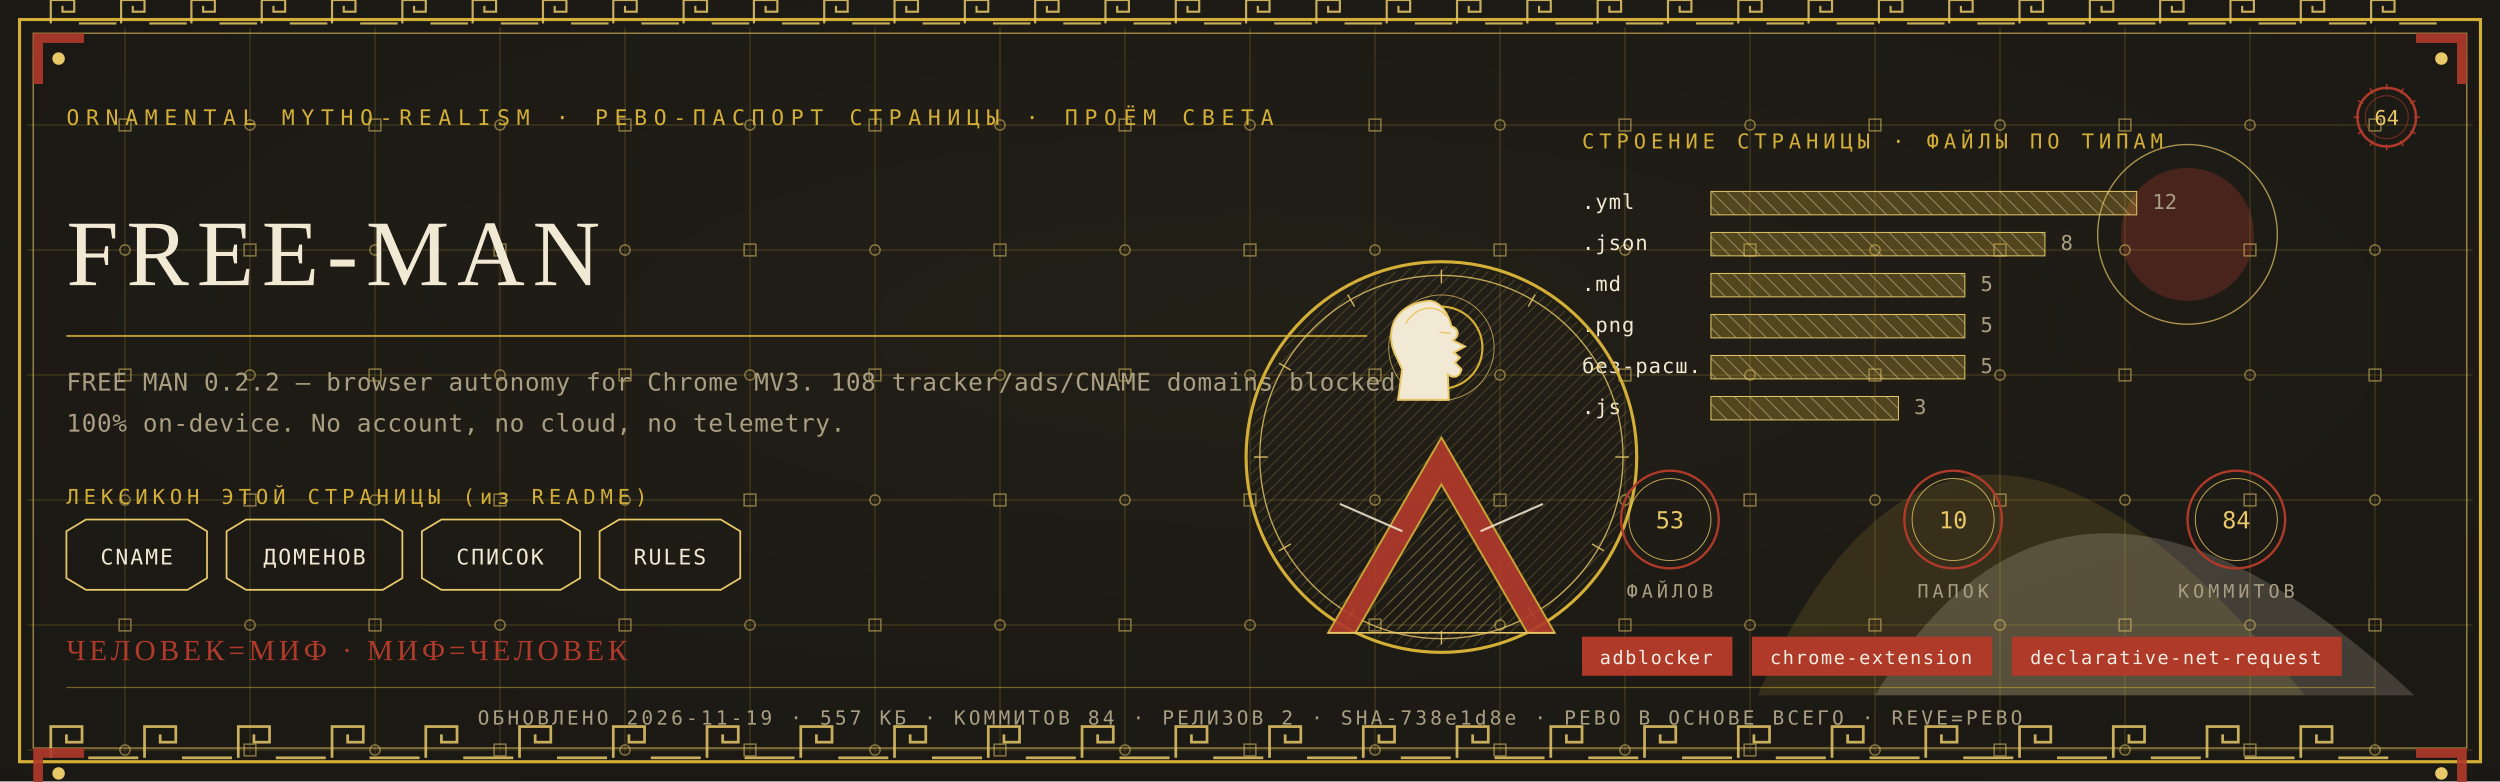
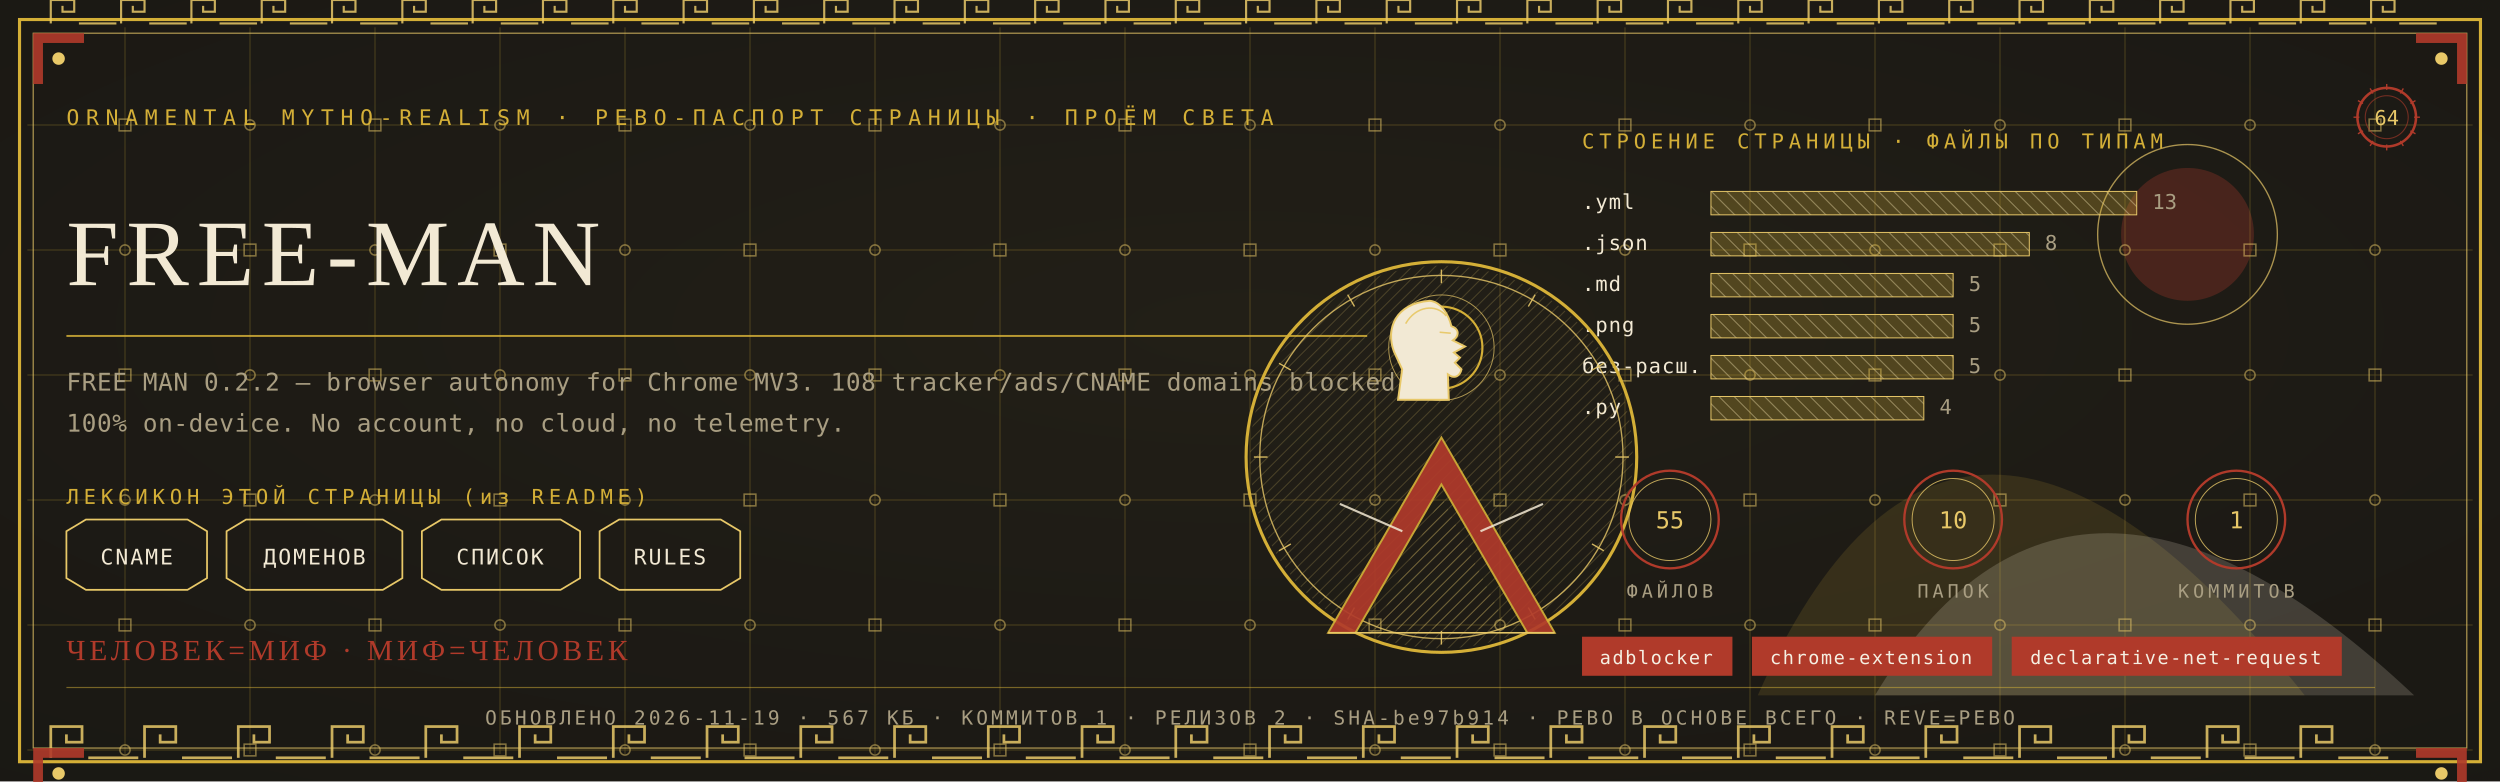
<svg xmlns="http://www.w3.org/2000/svg" viewBox="0 0 1280 400" width="1280" height="400">
  <defs>
    <radialGradient id="rp64" cx="0.5" cy="0.42" r="1.1">
      <stop offset="0" stop-color="#232017" />
      <stop offset="1" stop-color="#171512" />
    </radialGradient>
    <pattern id="hatchm" width="4.2" height="4.2" patternUnits="userSpaceOnUse" patternTransform="rotate(45)">
      <rect width="4.2" height="4.2" fill="none" />
      <line x1="0" y1="0" x2="0" y2="4.2" stroke="#E8C868" stroke-width="0.5" />
    </pattern>
    <pattern id="hatchv" width="5.5" height="5.5" patternUnits="userSpaceOnUse" patternTransform="rotate(-45)">
      <rect width="5.5" height="5.5" fill="none" />
      <line x1="0" y1="0" x2="0" y2="5.5" stroke="#F2E9D4" stroke-width="0.5" />
    </pattern>
  </defs>
  <rect width="1280" height="400" fill="#171512" />
  <rect width="1280" height="400" fill="url(#rp64)" opacity="0.94" />
  <path d="M 900 356 Q 1000 130 1180 356 Z" fill="#D4AF37" opacity="0.14" />
  <path d="M 960 356 Q 1060 190 1236 356 Z" fill="#F2E9D4" opacity="0.18" />
  <circle cx="1120" cy="120" r="34" fill="#B03A2A" opacity="0.30" />
  <circle cx="1120" cy="120" r="46" fill="none" stroke="#E8C868" stroke-width="0.7" opacity="0.7" />
  <g stroke="#D4AF37" stroke-width="0.45" opacity="0.30">
    <line x1="64" y1="14" x2="64" y2="386" />
    <line x1="128" y1="14" x2="128" y2="386" />
    <line x1="192" y1="14" x2="192" y2="386" />
    <line x1="256" y1="14" x2="256" y2="386" />
    <line x1="320" y1="14" x2="320" y2="386" />
    <line x1="384" y1="14" x2="384" y2="386" />
    <line x1="448" y1="14" x2="448" y2="386" />
    <line x1="512" y1="14" x2="512" y2="386" />
    <line x1="576" y1="14" x2="576" y2="386" />
    <line x1="640" y1="14" x2="640" y2="386" />
    <line x1="704" y1="14" x2="704" y2="386" />
    <line x1="768" y1="14" x2="768" y2="386" />
    <line x1="832" y1="14" x2="832" y2="386" />
    <line x1="896" y1="14" x2="896" y2="386" />
    <line x1="960" y1="14" x2="960" y2="386" />
    <line x1="1024" y1="14" x2="1024" y2="386" />
    <line x1="1088" y1="14" x2="1088" y2="386" />
    <line x1="1152" y1="14" x2="1152" y2="386" />
    <line x1="1216" y1="14" x2="1216" y2="386" />
    <line x1="14" y1="64" x2="1266" y2="64" />
    <line x1="14" y1="128" x2="1266" y2="128" />
    <line x1="14" y1="192" x2="1266" y2="192" />
    <line x1="14" y1="256" x2="1266" y2="256" />
    <line x1="14" y1="320" x2="1266" y2="320" />
    <line x1="14" y1="384" x2="1266" y2="384" />
  </g>
  <g fill="none" stroke="#E8C868" stroke-width="0.8" opacity="0.5">
    <rect x="61" y="61" width="6" height="6" />
    <circle cx="64" cy="128" r="2.6" />
    <rect x="61" y="189" width="6" height="6" />
    <circle cx="64" cy="256" r="2.6" />
    <rect x="61" y="317" width="6" height="6" />
    <circle cx="64" cy="384" r="2.6" />
    <circle cx="128" cy="64" r="2.6" />
    <rect x="125" y="125" width="6" height="6" />
    <circle cx="128" cy="192" r="2.6" />
    <rect x="125" y="253" width="6" height="6" />
    <circle cx="128" cy="320" r="2.6" />
    <rect x="125" y="381" width="6" height="6" />
    <rect x="189" y="61" width="6" height="6" />
    <circle cx="192" cy="128" r="2.6" />
    <rect x="189" y="189" width="6" height="6" />
    <circle cx="192" cy="256" r="2.6" />
    <rect x="189" y="317" width="6" height="6" />
    <circle cx="192" cy="384" r="2.6" />
    <circle cx="256" cy="64" r="2.6" />
    <rect x="253" y="125" width="6" height="6" />
    <circle cx="256" cy="192" r="2.6" />
    <rect x="253" y="253" width="6" height="6" />
    <circle cx="256" cy="320" r="2.6" />
    <rect x="253" y="381" width="6" height="6" />
    <rect x="317" y="61" width="6" height="6" />
    <circle cx="320" cy="128" r="2.6" />
    <rect x="317" y="189" width="6" height="6" />
    <circle cx="320" cy="256" r="2.6" />
    <rect x="317" y="317" width="6" height="6" />
    <circle cx="320" cy="384" r="2.6" />
    <circle cx="384" cy="64" r="2.6" />
    <rect x="381" y="125" width="6" height="6" />
    <circle cx="384" cy="192" r="2.6" />
    <rect x="381" y="253" width="6" height="6" />
    <circle cx="384" cy="320" r="2.6" />
    <rect x="381" y="381" width="6" height="6" />
    <rect x="445" y="61" width="6" height="6" />
    <circle cx="448" cy="128" r="2.6" />
    <rect x="445" y="189" width="6" height="6" />
    <circle cx="448" cy="256" r="2.6" />
    <rect x="445" y="317" width="6" height="6" />
    <circle cx="448" cy="384" r="2.6" />
    <circle cx="512" cy="64" r="2.6" />
    <rect x="509" y="125" width="6" height="6" />
    <circle cx="512" cy="192" r="2.6" />
    <rect x="509" y="253" width="6" height="6" />
    <circle cx="512" cy="320" r="2.6" />
    <rect x="509" y="381" width="6" height="6" />
    <rect x="573" y="61" width="6" height="6" />
    <circle cx="576" cy="128" r="2.6" />
    <rect x="573" y="189" width="6" height="6" />
    <circle cx="576" cy="256" r="2.6" />
    <rect x="573" y="317" width="6" height="6" />
    <circle cx="576" cy="384" r="2.6" />
    <circle cx="640" cy="64" r="2.6" />
    <rect x="637" y="125" width="6" height="6" />
    <circle cx="640" cy="192" r="2.6" />
    <rect x="637" y="253" width="6" height="6" />
    <circle cx="640" cy="320" r="2.6" />
    <rect x="637" y="381" width="6" height="6" />
    <rect x="701" y="61" width="6" height="6" />
    <circle cx="704" cy="128" r="2.6" />
    <rect x="701" y="189" width="6" height="6" />
    <circle cx="704" cy="256" r="2.6" />
    <rect x="701" y="317" width="6" height="6" />
    <circle cx="704" cy="384" r="2.6" />
    <circle cx="768" cy="64" r="2.6" />
    <rect x="765" y="125" width="6" height="6" />
    <circle cx="768" cy="192" r="2.6" />
    <rect x="765" y="253" width="6" height="6" />
    <circle cx="768" cy="320" r="2.6" />
    <rect x="765" y="381" width="6" height="6" />
    <rect x="829" y="61" width="6" height="6" />
    <circle cx="832" cy="128" r="2.6" />
    <rect x="829" y="189" width="6" height="6" />
    <circle cx="832" cy="256" r="2.6" />
    <rect x="829" y="317" width="6" height="6" />
    <circle cx="832" cy="384" r="2.6" />
    <circle cx="896" cy="64" r="2.6" />
    <rect x="893" y="125" width="6" height="6" />
    <circle cx="896" cy="192" r="2.6" />
    <rect x="893" y="253" width="6" height="6" />
    <circle cx="896" cy="320" r="2.6" />
    <rect x="893" y="381" width="6" height="6" />
    <rect x="957" y="61" width="6" height="6" />
    <circle cx="960" cy="128" r="2.6" />
    <rect x="957" y="189" width="6" height="6" />
    <circle cx="960" cy="256" r="2.6" />
    <rect x="957" y="317" width="6" height="6" />
    <circle cx="960" cy="384" r="2.6" />
    <circle cx="1024" cy="64" r="2.6" />
    <rect x="1021" y="125" width="6" height="6" />
    <circle cx="1024" cy="192" r="2.6" />
    <rect x="1021" y="253" width="6" height="6" />
    <circle cx="1024" cy="320" r="2.6" />
    <rect x="1021" y="381" width="6" height="6" />
    <rect x="1085" y="61" width="6" height="6" />
    <circle cx="1088" cy="128" r="2.6" />
    <rect x="1085" y="189" width="6" height="6" />
    <circle cx="1088" cy="256" r="2.6" />
    <rect x="1085" y="317" width="6" height="6" />
    <circle cx="1088" cy="384" r="2.6" />
    <circle cx="1152" cy="64" r="2.6" />
    <rect x="1149" y="125" width="6" height="6" />
    <circle cx="1152" cy="192" r="2.6" />
    <rect x="1149" y="253" width="6" height="6" />
    <circle cx="1152" cy="320" r="2.6" />
    <rect x="1149" y="381" width="6" height="6" />
    <rect x="1213" y="61" width="6" height="6" />
    <circle cx="1216" cy="128" r="2.6" />
    <rect x="1213" y="189" width="6" height="6" />
    <circle cx="1216" cy="256" r="2.6" />
    <rect x="1213" y="317" width="6" height="6" />
    <circle cx="1216" cy="384" r="2.6" />
  </g>
  <rect x="10" y="10" width="1260" height="380" fill="none" stroke="#D4AF37" stroke-width="1.6" />
  <rect x="17" y="17" width="1246" height="366" fill="none" stroke="#E8C868" stroke-width="0.6" opacity="0.75" />
  <g fill="none" stroke="#E8C868" stroke-width="1.4" opacity="0.85">
    <path d="M 26 388 L 26 372 L 42 372 L 42 380.0 L 34.0 380.0 L 34.0 376.0" />
    <line x1="45.2" y1="388" x2="70.8" y2="388" />
    <path d="M 74 388 L 74 372 L 90 372 L 90 380.0 L 82.0 380.0 L 82.0 376.0" />
    <line x1="93.2" y1="388" x2="118.8" y2="388" />
    <path d="M 122 388 L 122 372 L 138 372 L 138 380.0 L 130.0 380.0 L 130.0 376.0" />
    <line x1="141.2" y1="388" x2="166.8" y2="388" />
    <path d="M 170 388 L 170 372 L 186 372 L 186 380.0 L 178.0 380.0 L 178.0 376.0" />
    <line x1="189.2" y1="388" x2="214.8" y2="388" />
    <path d="M 218 388 L 218 372 L 234 372 L 234 380.0 L 226.0 380.0 L 226.0 376.0" />
    <line x1="237.2" y1="388" x2="262.8" y2="388" />
    <path d="M 266 388 L 266 372 L 282 372 L 282 380.0 L 274.0 380.0 L 274.0 376.0" />
    <line x1="285.2" y1="388" x2="310.8" y2="388" />
    <path d="M 314 388 L 314 372 L 330 372 L 330 380.0 L 322.0 380.0 L 322.0 376.0" />
    <line x1="333.2" y1="388" x2="358.8" y2="388" />
    <path d="M 362 388 L 362 372 L 378 372 L 378 380.0 L 370.0 380.0 L 370.0 376.0" />
    <line x1="381.2" y1="388" x2="406.8" y2="388" />
    <path d="M 410 388 L 410 372 L 426 372 L 426 380.0 L 418.0 380.0 L 418.0 376.0" />
    <line x1="429.2" y1="388" x2="454.8" y2="388" />
    <path d="M 458 388 L 458 372 L 474 372 L 474 380.0 L 466.0 380.0 L 466.0 376.0" />
    <line x1="477.2" y1="388" x2="502.8" y2="388" />
    <path d="M 506 388 L 506 372 L 522 372 L 522 380.0 L 514.0 380.0 L 514.0 376.0" />
    <line x1="525.2" y1="388" x2="550.8" y2="388" />
    <path d="M 554 388 L 554 372 L 570 372 L 570 380.0 L 562.0 380.0 L 562.0 376.0" />
    <line x1="573.2" y1="388" x2="598.8" y2="388" />
    <path d="M 602 388 L 602 372 L 618 372 L 618 380.0 L 610.0 380.0 L 610.0 376.0" />
    <line x1="621.2" y1="388" x2="646.8" y2="388" />
    <path d="M 650 388 L 650 372 L 666 372 L 666 380.0 L 658.0 380.0 L 658.0 376.0" />
    <line x1="669.2" y1="388" x2="694.8" y2="388" />
    <path d="M 698 388 L 698 372 L 714 372 L 714 380.0 L 706.0 380.0 L 706.0 376.0" />
    <line x1="717.2" y1="388" x2="742.8" y2="388" />
    <path d="M 746 388 L 746 372 L 762 372 L 762 380.0 L 754.0 380.0 L 754.0 376.0" />
    <line x1="765.2" y1="388" x2="790.8" y2="388" />
    <path d="M 794 388 L 794 372 L 810 372 L 810 380.0 L 802.0 380.0 L 802.0 376.0" />
    <line x1="813.2" y1="388" x2="838.8" y2="388" />
    <path d="M 842 388 L 842 372 L 858 372 L 858 380.0 L 850.0 380.0 L 850.0 376.0" />
    <line x1="861.2" y1="388" x2="886.8" y2="388" />
    <path d="M 890 388 L 890 372 L 906 372 L 906 380.0 L 898.0 380.0 L 898.0 376.0" />
    <line x1="909.2" y1="388" x2="934.8" y2="388" />
    <path d="M 938 388 L 938 372 L 954 372 L 954 380.0 L 946.0 380.0 L 946.0 376.0" />
    <line x1="957.2" y1="388" x2="982.8" y2="388" />
    <path d="M 986 388 L 986 372 L 1002 372 L 1002 380.0 L 994.0 380.0 L 994.0 376.0" />
    <line x1="1005.2" y1="388" x2="1030.8" y2="388" />
    <path d="M 1034 388 L 1034 372 L 1050 372 L 1050 380.0 L 1042.0 380.0 L 1042.0 376.0" />
    <line x1="1053.2" y1="388" x2="1078.8" y2="388" />
    <path d="M 1082 388 L 1082 372 L 1098 372 L 1098 380.0 L 1090.0 380.0 L 1090.0 376.0" />
    <line x1="1101.2" y1="388" x2="1126.8" y2="388" />
    <path d="M 1130 388 L 1130 372 L 1146 372 L 1146 380.0 L 1138.0 380.0 L 1138.0 376.0" />
    <line x1="1149.2" y1="388" x2="1174.8" y2="388" />
    <path d="M 1178 388 L 1178 372 L 1194 372 L 1194 380.0 L 1186.0 380.0 L 1186.0 376.0" />
    <line x1="1197.2" y1="388" x2="1222.8" y2="388" />
  </g>
  <g fill="none" stroke="#E8C868" stroke-width="1.1" opacity="0.85">
    <path d="M 26 12 L 26 0 L 38 0 L 38 6.0 L 32.0 6.0 L 32.0 3.0" />
    <line x1="40.4" y1="12" x2="59.6" y2="12" />
    <path d="M 62 12 L 62 0 L 74 0 L 74 6.0 L 68.0 6.0 L 68.0 3.0" />
    <line x1="76.4" y1="12" x2="95.6" y2="12" />
    <path d="M 98 12 L 98 0 L 110 0 L 110 6.0 L 104.0 6.0 L 104.0 3.0" />
    <line x1="112.4" y1="12" x2="131.6" y2="12" />
    <path d="M 134 12 L 134 0 L 146 0 L 146 6.0 L 140.0 6.0 L 140.0 3.0" />
    <line x1="148.4" y1="12" x2="167.6" y2="12" />
    <path d="M 170 12 L 170 0 L 182 0 L 182 6.0 L 176.0 6.0 L 176.0 3.0" />
    <line x1="184.4" y1="12" x2="203.6" y2="12" />
    <path d="M 206 12 L 206 0 L 218 0 L 218 6.0 L 212.0 6.0 L 212.0 3.0" />
    <line x1="220.4" y1="12" x2="239.6" y2="12" />
    <path d="M 242 12 L 242 0 L 254 0 L 254 6.0 L 248.0 6.0 L 248.0 3.0" />
    <line x1="256.4" y1="12" x2="275.6" y2="12" />
    <path d="M 278 12 L 278 0 L 290 0 L 290 6.0 L 284.0 6.0 L 284.0 3.0" />
    <line x1="292.4" y1="12" x2="311.6" y2="12" />
    <path d="M 314 12 L 314 0 L 326 0 L 326 6.0 L 320.0 6.0 L 320.0 3.0" />
    <line x1="328.4" y1="12" x2="347.6" y2="12" />
    <path d="M 350 12 L 350 0 L 362 0 L 362 6.0 L 356.0 6.0 L 356.0 3.0" />
    <line x1="364.4" y1="12" x2="383.6" y2="12" />
    <path d="M 386 12 L 386 0 L 398 0 L 398 6.0 L 392.0 6.0 L 392.0 3.0" />
    <line x1="400.4" y1="12" x2="419.6" y2="12" />
    <path d="M 422 12 L 422 0 L 434 0 L 434 6.0 L 428.0 6.0 L 428.0 3.0" />
    <line x1="436.4" y1="12" x2="455.6" y2="12" />
    <path d="M 458 12 L 458 0 L 470 0 L 470 6.0 L 464.0 6.0 L 464.0 3.0" />
    <line x1="472.4" y1="12" x2="491.6" y2="12" />
    <path d="M 494 12 L 494 0 L 506 0 L 506 6.0 L 500.0 6.0 L 500.0 3.0" />
    <line x1="508.4" y1="12" x2="527.6" y2="12" />
    <path d="M 530 12 L 530 0 L 542 0 L 542 6.0 L 536.0 6.0 L 536.0 3.0" />
    <line x1="544.4" y1="12" x2="563.6" y2="12" />
    <path d="M 566 12 L 566 0 L 578 0 L 578 6.0 L 572.0 6.0 L 572.0 3.0" />
    <line x1="580.4" y1="12" x2="599.6" y2="12" />
    <path d="M 602 12 L 602 0 L 614 0 L 614 6.0 L 608.0 6.0 L 608.0 3.0" />
    <line x1="616.4" y1="12" x2="635.6" y2="12" />
    <path d="M 638 12 L 638 0 L 650 0 L 650 6.0 L 644.0 6.0 L 644.0 3.0" />
    <line x1="652.4" y1="12" x2="671.6" y2="12" />
    <path d="M 674 12 L 674 0 L 686 0 L 686 6.0 L 680.0 6.0 L 680.0 3.0" />
    <line x1="688.4" y1="12" x2="707.6" y2="12" />
    <path d="M 710 12 L 710 0 L 722 0 L 722 6.0 L 716.0 6.0 L 716.0 3.0" />
    <line x1="724.4" y1="12" x2="743.6" y2="12" />
    <path d="M 746 12 L 746 0 L 758 0 L 758 6.0 L 752.0 6.0 L 752.0 3.0" />
    <line x1="760.4" y1="12" x2="779.6" y2="12" />
    <path d="M 782 12 L 782 0 L 794 0 L 794 6.0 L 788.0 6.0 L 788.0 3.0" />
    <line x1="796.4" y1="12" x2="815.6" y2="12" />
    <path d="M 818 12 L 818 0 L 830 0 L 830 6.0 L 824.0 6.0 L 824.0 3.0" />
    <line x1="832.4" y1="12" x2="851.6" y2="12" />
    <path d="M 854 12 L 854 0 L 866 0 L 866 6.0 L 860.0 6.0 L 860.0 3.0" />
    <line x1="868.4" y1="12" x2="887.6" y2="12" />
    <path d="M 890 12 L 890 0 L 902 0 L 902 6.0 L 896.0 6.0 L 896.0 3.0" />
    <line x1="904.4" y1="12" x2="923.6" y2="12" />
    <path d="M 926 12 L 926 0 L 938 0 L 938 6.0 L 932.0 6.0 L 932.0 3.0" />
    <line x1="940.4" y1="12" x2="959.6" y2="12" />
    <path d="M 962 12 L 962 0 L 974 0 L 974 6.0 L 968.0 6.0 L 968.0 3.0" />
    <line x1="976.4" y1="12" x2="995.6" y2="12" />
    <path d="M 998 12 L 998 0 L 1010 0 L 1010 6.0 L 1004.0 6.0 L 1004.0 3.0" />
    <line x1="1012.4" y1="12" x2="1031.6" y2="12" />
    <path d="M 1034 12 L 1034 0 L 1046 0 L 1046 6.0 L 1040.0 6.0 L 1040.0 3.0" />
    <line x1="1048.4" y1="12" x2="1067.6" y2="12" />
    <path d="M 1070 12 L 1070 0 L 1082 0 L 1082 6.0 L 1076.0 6.0 L 1076.0 3.0" />
    <line x1="1084.4" y1="12" x2="1103.6" y2="12" />
    <path d="M 1106 12 L 1106 0 L 1118 0 L 1118 6.0 L 1112.0 6.0 L 1112.0 3.0" />
    <line x1="1120.4" y1="12" x2="1139.6" y2="12" />
    <path d="M 1142 12 L 1142 0 L 1154 0 L 1154 6.0 L 1148.0 6.0 L 1148.0 3.0" />
    <line x1="1156.4" y1="12" x2="1175.6" y2="12" />
    <path d="M 1178 12 L 1178 0 L 1190 0 L 1190 6.0 L 1184.0 6.0 L 1184.0 3.0" />
    <line x1="1192.4" y1="12" x2="1211.6" y2="12" />
    <path d="M 1214 12 L 1214 0 L 1226 0 L 1226 6.0 L 1220.0 6.0 L 1220.0 3.0" />
    <line x1="1228.4" y1="12" x2="1247.6" y2="12" />
  </g>
  <g transform="translate(17,17) scale(1,1)">
    <path d="M 0 0 L 26 0 L 26 5 L 5 5 L 5 26 L 0 26 Z" fill="#B03A2A" opacity="0.9" />
    <circle cx="13" cy="13" r="3.2" fill="#E8C868" />
  </g>
  <g transform="translate(1263,17) scale(-1,1)">
    <path d="M 0 0 L 26 0 L 26 5 L 5 5 L 5 26 L 0 26 Z" fill="#B03A2A" opacity="0.9" />
    <circle cx="13" cy="13" r="3.2" fill="#E8C868" />
  </g>
  <g transform="translate(17,383) scale(1,1)">
    <path d="M 0 0 L 26 0 L 26 5 L 5 5 L 5 26 L 0 26 Z" fill="#B03A2A" opacity="0.9" />
    <circle cx="13" cy="13" r="3.2" fill="#E8C868" />
  </g>
  <g transform="translate(1263,383) scale(-1,1)">
    <path d="M 0 0 L 26 0 L 26 5 L 5 5 L 5 26 L 0 26 Z" fill="#B03A2A" opacity="0.9" />
    <circle cx="13" cy="13" r="3.2" fill="#E8C868" />
  </g>
  <text x="34" y="64" font-family="'Cascadia Mono', ui-monospace, Consolas, monospace" font-size="11" fill="#D4AF37" letter-spacing="3.4">ORNAMENTAL MYTHO-REALISM · РЕВО-ПАСПОРТ СТРАНИЦЫ · ПРОЁМ СВЕТА</text>
  <g transform="translate(1222,60)">
    <circle r="15" fill="none" stroke="#B03A2A" stroke-width="1.3" />
    <circle r="11" fill="none" stroke="#B03A2A" stroke-width="0.55" opacity="0.6" />
    <text y="4" text-anchor="middle" font-family="'Cascadia Mono', ui-monospace, Consolas, monospace" font-size="10.5" fill="#E8C868">64</text>
    <g stroke="#B03A2A" stroke-width="0.7">
      <line x1="0" y1="-17" x2="0" y2="-14" transform="rotate(0)" />
      <line x1="0" y1="-17" x2="0" y2="-14" transform="rotate(30)" />
      <line x1="0" y1="-17" x2="0" y2="-14" transform="rotate(60)" />
      <line x1="0" y1="-17" x2="0" y2="-14" transform="rotate(90)" />
      <line x1="0" y1="-17" x2="0" y2="-14" transform="rotate(120)" />
      <line x1="0" y1="-17" x2="0" y2="-14" transform="rotate(150)" />
      <line x1="0" y1="-17" x2="0" y2="-14" transform="rotate(180)" />
      <line x1="0" y1="-17" x2="0" y2="-14" transform="rotate(210)" />
      <line x1="0" y1="-17" x2="0" y2="-14" transform="rotate(240)" />
      <line x1="0" y1="-17" x2="0" y2="-14" transform="rotate(270)" />
      <line x1="0" y1="-17" x2="0" y2="-14" transform="rotate(300)" />
      <line x1="0" y1="-17" x2="0" y2="-14" transform="rotate(330)" />
    </g>
  </g>
  <text x="34" y="146" font-family="Georgia, 'Times New Roman', serif" font-size="48.0" fill="#F2E9D4" letter-spacing="4">FREE-MAN</text>
  <line x1="34" y1="172" x2="700" y2="172" stroke="#D4AF37" stroke-width="1" opacity="0.85" />
  <text x="34" y="200" font-family="'Cascadia Mono', ui-monospace, Consolas, monospace" font-size="12.5" fill="#A99E82" letter-spacing="0.3">FREE MAN 0.2.2 — browser autonomy for Chrome MV3. 108 tracker/ads/CNAME domains blocked</text>
  <text x="34" y="221" font-family="'Cascadia Mono', ui-monospace, Consolas, monospace" font-size="12.5" fill="#A99E82" letter-spacing="0.3">100% on-device. No account, no cloud, no telemetry.</text>
  <text x="34" y="258" font-family="'Cascadia Mono', ui-monospace, Consolas, monospace" font-size="10.5" fill="#D4AF37" letter-spacing="2.5">ЛЕКСИКОН ЭТОЙ СТРАНИЦЫ (из README)</text>
  <path d="M 34 272 L 44 266 L 96 266 L 106 272 L 106 296 L 96 302 L 44 302 L 34 296 Z" fill="none" stroke="#E8C868" stroke-width="0.9" />
  <text x="70" y="289" text-anchor="middle" font-family="'Cascadia Mono', ui-monospace, Consolas, monospace" font-size="11" fill="#F2E9D4" letter-spacing="1">CNAME</text>
  <path d="M 116 272 L 126 266 L 196 266 L 206 272 L 206 296 L 196 302 L 126 302 L 116 296 Z" fill="none" stroke="#E8C868" stroke-width="0.9" />
  <text x="161" y="289" text-anchor="middle" font-family="'Cascadia Mono', ui-monospace, Consolas, monospace" font-size="11" fill="#F2E9D4" letter-spacing="1">ДОМЕНОВ</text>
  <path d="M 216 272 L 226 266 L 287 266 L 297 272 L 297 296 L 287 302 L 226 302 L 216 296 Z" fill="none" stroke="#E8C868" stroke-width="0.9" />
  <text x="256" y="289" text-anchor="middle" font-family="'Cascadia Mono', ui-monospace, Consolas, monospace" font-size="11" fill="#F2E9D4" letter-spacing="1">СПИСОК</text>
  <path d="M 307 272 L 317 266 L 369 266 L 379 272 L 379 296 L 369 302 L 317 302 L 307 296 Z" fill="none" stroke="#E8C868" stroke-width="0.9" />
  <text x="343" y="289" text-anchor="middle" font-family="'Cascadia Mono', ui-monospace, Consolas, monospace" font-size="11" fill="#F2E9D4" letter-spacing="1">RULES</text>
  <text x="810" y="76" font-family="'Cascadia Mono', ui-monospace, Consolas, monospace" font-size="10.5" fill="#D4AF37" letter-spacing="2.5">СТРОЕНИЕ СТРАНИЦЫ · ФАЙЛЫ ПО ТИПАМ</text>
  <text x="810" y="107" font-family="'Cascadia Mono', ui-monospace, Consolas, monospace" font-size="10.5" fill="#F2E9D4" letter-spacing="0.5">.yml</text>
  <rect x="876" y="98" width="218" height="12" fill="url(#hatchv)" opacity="0.9" />
  <rect x="876" y="98" width="218" height="12" fill="#D4AF37" opacity="0.28" />
  <rect x="876" y="98" width="218" height="12" fill="none" stroke="#E8C868" stroke-width="0.5" />
-   <text x="1102" y="107" font-family="'Cascadia Mono', ui-monospace, Consolas, monospace" font-size="10.5" fill="#A99E82">12</text>
+   <text x="1102" y="107" font-family="'Cascadia Mono', ui-monospace, Consolas, monospace" font-size="10.5" fill="#A99E82">13</text>
  <text x="810" y="128" font-family="'Cascadia Mono', ui-monospace, Consolas, monospace" font-size="10.5" fill="#F2E9D4" letter-spacing="0.5">.json</text>
-   <rect x="876" y="119" width="171" height="12" fill="url(#hatchv)" opacity="0.9" />
-   <rect x="876" y="119" width="171" height="12" fill="#D4AF37" opacity="0.28" />
-   <rect x="876" y="119" width="171" height="12" fill="none" stroke="#E8C868" stroke-width="0.5" />
-   <text x="1055" y="128" font-family="'Cascadia Mono', ui-monospace, Consolas, monospace" font-size="10.5" fill="#A99E82">8</text>
+   <rect x="876" y="119" width="163" height="12" fill="url(#hatchv)" opacity="0.9" />
+   <rect x="876" y="119" width="163" height="12" fill="#D4AF37" opacity="0.28" />
+   <rect x="876" y="119" width="163" height="12" fill="none" stroke="#E8C868" stroke-width="0.5" />
+   <text x="1047" y="128" font-family="'Cascadia Mono', ui-monospace, Consolas, monospace" font-size="10.5" fill="#A99E82">8</text>
  <text x="810" y="149" font-family="'Cascadia Mono', ui-monospace, Consolas, monospace" font-size="10.5" fill="#F2E9D4" letter-spacing="0.5">.md</text>
-   <rect x="876" y="140" width="130" height="12" fill="url(#hatchv)" opacity="0.9" />
-   <rect x="876" y="140" width="130" height="12" fill="#D4AF37" opacity="0.28" />
-   <rect x="876" y="140" width="130" height="12" fill="none" stroke="#E8C868" stroke-width="0.5" />
-   <text x="1014" y="149" font-family="'Cascadia Mono', ui-monospace, Consolas, monospace" font-size="10.5" fill="#A99E82">5</text>
+   <rect x="876" y="140" width="124" height="12" fill="url(#hatchv)" opacity="0.9" />
+   <rect x="876" y="140" width="124" height="12" fill="#D4AF37" opacity="0.28" />
+   <rect x="876" y="140" width="124" height="12" fill="none" stroke="#E8C868" stroke-width="0.5" />
+   <text x="1008" y="149" font-family="'Cascadia Mono', ui-monospace, Consolas, monospace" font-size="10.5" fill="#A99E82">5</text>
  <text x="810" y="170" font-family="'Cascadia Mono', ui-monospace, Consolas, monospace" font-size="10.5" fill="#F2E9D4" letter-spacing="0.5">.png</text>
-   <rect x="876" y="161" width="130" height="12" fill="url(#hatchv)" opacity="0.9" />
-   <rect x="876" y="161" width="130" height="12" fill="#D4AF37" opacity="0.28" />
-   <rect x="876" y="161" width="130" height="12" fill="none" stroke="#E8C868" stroke-width="0.5" />
-   <text x="1014" y="170" font-family="'Cascadia Mono', ui-monospace, Consolas, monospace" font-size="10.5" fill="#A99E82">5</text>
+   <rect x="876" y="161" width="124" height="12" fill="url(#hatchv)" opacity="0.9" />
+   <rect x="876" y="161" width="124" height="12" fill="#D4AF37" opacity="0.28" />
+   <rect x="876" y="161" width="124" height="12" fill="none" stroke="#E8C868" stroke-width="0.5" />
+   <text x="1008" y="170" font-family="'Cascadia Mono', ui-monospace, Consolas, monospace" font-size="10.5" fill="#A99E82">5</text>
  <text x="810" y="191" font-family="'Cascadia Mono', ui-monospace, Consolas, monospace" font-size="10.5" fill="#F2E9D4" letter-spacing="0.5">без-расш.</text>
-   <rect x="876" y="182" width="130" height="12" fill="url(#hatchv)" opacity="0.9" />
-   <rect x="876" y="182" width="130" height="12" fill="#D4AF37" opacity="0.28" />
-   <rect x="876" y="182" width="130" height="12" fill="none" stroke="#E8C868" stroke-width="0.5" />
-   <text x="1014" y="191" font-family="'Cascadia Mono', ui-monospace, Consolas, monospace" font-size="10.5" fill="#A99E82">5</text>
-   <text x="810" y="212" font-family="'Cascadia Mono', ui-monospace, Consolas, monospace" font-size="10.5" fill="#F2E9D4" letter-spacing="0.5">.js</text>
-   <rect x="876" y="203" width="96" height="12" fill="url(#hatchv)" opacity="0.9" />
-   <rect x="876" y="203" width="96" height="12" fill="#D4AF37" opacity="0.28" />
-   <rect x="876" y="203" width="96" height="12" fill="none" stroke="#E8C868" stroke-width="0.5" />
-   <text x="980" y="212" font-family="'Cascadia Mono', ui-monospace, Consolas, monospace" font-size="10.5" fill="#A99E82">3</text>
+   <rect x="876" y="182" width="124" height="12" fill="url(#hatchv)" opacity="0.9" />
+   <rect x="876" y="182" width="124" height="12" fill="#D4AF37" opacity="0.28" />
+   <rect x="876" y="182" width="124" height="12" fill="none" stroke="#E8C868" stroke-width="0.5" />
+   <text x="1008" y="191" font-family="'Cascadia Mono', ui-monospace, Consolas, monospace" font-size="10.5" fill="#A99E82">5</text>
+   <text x="810" y="212" font-family="'Cascadia Mono', ui-monospace, Consolas, monospace" font-size="10.5" fill="#F2E9D4" letter-spacing="0.5">.py</text>
+   <rect x="876" y="203" width="109" height="12" fill="url(#hatchv)" opacity="0.9" />
+   <rect x="876" y="203" width="109" height="12" fill="#D4AF37" opacity="0.28" />
+   <rect x="876" y="203" width="109" height="12" fill="none" stroke="#E8C868" stroke-width="0.5" />
+   <text x="993" y="212" font-family="'Cascadia Mono', ui-monospace, Consolas, monospace" font-size="10.5" fill="#A99E82">4</text>
  <g transform="translate(738,234)">
    <circle r="100" fill="none" stroke="#D4AF37" stroke-width="1.6" />
    <circle r="93" fill="none" stroke="#E8C868" stroke-width="0.7" opacity="0.8" />
    <circle r="98" fill="url(#hatchm)" opacity="0.4" />
    <g stroke="#E8C868" stroke-width="0.7" opacity="0.9">
      <line x1="0" y1="-96" x2="0" y2="-89" transform="rotate(0)" />
      <line x1="0" y1="-96" x2="0" y2="-89" transform="rotate(30)" />
      <line x1="0" y1="-96" x2="0" y2="-89" transform="rotate(60)" />
      <line x1="0" y1="-96" x2="0" y2="-89" transform="rotate(90)" />
      <line x1="0" y1="-96" x2="0" y2="-89" transform="rotate(120)" />
      <line x1="0" y1="-96" x2="0" y2="-89" transform="rotate(150)" />
      <line x1="0" y1="-96" x2="0" y2="-89" transform="rotate(180)" />
      <line x1="0" y1="-96" x2="0" y2="-89" transform="rotate(210)" />
      <line x1="0" y1="-96" x2="0" y2="-89" transform="rotate(240)" />
      <line x1="0" y1="-96" x2="0" y2="-89" transform="rotate(270)" />
      <line x1="0" y1="-96" x2="0" y2="-89" transform="rotate(300)" />
      <line x1="0" y1="-96" x2="0" y2="-89" transform="rotate(330)" />
    </g>
    <circle cy="-56" r="21" fill="none" stroke="#D4AF37" stroke-width="1.1" />
    <circle cy="-56" r="27" fill="none" stroke="#E8C868" stroke-width="0.5" opacity="0.7" />
    <path d="M -6.0 -80.0 C -23.5 -78.7 -28.7 -65.7 -24.3 -54.0 L -20.1 -44.9 L -22.2 -29.3 L 3.8 -29.3 L 3.3 -42.3 C 6.9 -39.7 9.5 -41.5 10.3 -44.9 L 6.9 -48.3 L 9.5 -50.9 L 6.4 -53.5 L 12.1 -56.6 L 5.9 -59.7 C 9.5 -62.3 9.0 -65.7 5.1 -67.0 C 3.8 -72.7 -0.1 -79.5 -6.0 -80.0 Z" fill="#F2E9D4" stroke="#E8C868" stroke-width="1.0" />
    <g fill="none" stroke="#E8C868" stroke-width="0.8" opacity="0.95">
      <path d="M -18.3 -68.3 C -13.1 -77.4 -2.7 -78.7 2.5 -72.2" />
      <path d="M -0.9 -63.9 L 4.8 -63.4" />
    </g>
    <path d="M -58.0 90.0 L 0 -10.0 L 58.0 90.0 L 44.0 90.0 L 0 14.0 L -44.0 90.0 Z" fill="#B03A2A" opacity="0.92" stroke="#D4AF37" stroke-width="1.0" />
    <path d="M -34.0 88.0 L 0 20.0 L 34.0 88.0" fill="url(#hatchm)" opacity="0.5" stroke="none" />
    <path d="M -58.0 90.0 L 58.0 90.0" fill="none" stroke="#E8C868" stroke-width="0.8" />
    <path d="M -52.0 24.0 L -20.0 38.0" fill="none" stroke="#F2E9D4" stroke-width="1.1" opacity="0.85" />
    <path d="M 52.0 24.0 L 20.0 38.0" fill="none" stroke="#F2E9D4" stroke-width="1.1" opacity="0.85" />
  </g>
  <g transform="translate(855,266)">
    <circle r="25" fill="none" stroke="#B03A2A" stroke-width="1.2" />
    <circle r="21" fill="none" stroke="#E8C868" stroke-width="0.5" opacity="0.8" />
-     <text y="4.5" text-anchor="middle" font-family="'Cascadia Mono', ui-monospace, Consolas, monospace" font-size="12" fill="#E8C868">53</text>
+     <text y="4.5" text-anchor="middle" font-family="'Cascadia Mono', ui-monospace, Consolas, monospace" font-size="12" fill="#E8C868">55</text>
    <text y="40" text-anchor="middle" font-family="'Cascadia Mono', ui-monospace, Consolas, monospace" font-size="9.5" fill="#A99E82" letter-spacing="2">ФАЙЛОВ</text>
  </g>
  <g transform="translate(1000,266)">
    <circle r="25" fill="none" stroke="#B03A2A" stroke-width="1.2" />
    <circle r="21" fill="none" stroke="#E8C868" stroke-width="0.5" opacity="0.8" />
    <text y="4.5" text-anchor="middle" font-family="'Cascadia Mono', ui-monospace, Consolas, monospace" font-size="12" fill="#E8C868">10</text>
    <text y="40" text-anchor="middle" font-family="'Cascadia Mono', ui-monospace, Consolas, monospace" font-size="9.5" fill="#A99E82" letter-spacing="2">ПАПОК</text>
  </g>
  <g transform="translate(1145,266)">
    <circle r="25" fill="none" stroke="#B03A2A" stroke-width="1.2" />
    <circle r="21" fill="none" stroke="#E8C868" stroke-width="0.5" opacity="0.8" />
-     <text y="4.5" text-anchor="middle" font-family="'Cascadia Mono', ui-monospace, Consolas, monospace" font-size="12" fill="#E8C868">84</text>
+     <text y="4.5" text-anchor="middle" font-family="'Cascadia Mono', ui-monospace, Consolas, monospace" font-size="12" fill="#E8C868">1</text>
    <text y="40" text-anchor="middle" font-family="'Cascadia Mono', ui-monospace, Consolas, monospace" font-size="9.5" fill="#A99E82" letter-spacing="2">КОММИТОВ</text>
  </g>
  <rect x="810" y="326" rx="0" width="77" height="20" fill="#B03A2A" />
  <text x="848" y="340" text-anchor="middle" font-family="'Cascadia Mono', ui-monospace, Consolas, monospace" font-size="9.5" fill="#F5EFE2" letter-spacing="0.8">adblocker</text>
  <rect x="897" y="326" rx="0" width="123" height="20" fill="#B03A2A" />
  <text x="958" y="340" text-anchor="middle" font-family="'Cascadia Mono', ui-monospace, Consolas, monospace" font-size="9.5" fill="#F5EFE2" letter-spacing="0.8">chrome-extension</text>
  <rect x="1030" y="326" rx="0" width="169" height="20" fill="#B03A2A" />
  <text x="1114" y="340" text-anchor="middle" font-family="'Cascadia Mono', ui-monospace, Consolas, monospace" font-size="9.5" fill="#F5EFE2" letter-spacing="0.8">declarative-net-request</text>
  <text x="34" y="338" font-family="Georgia, 'Times New Roman', serif" font-size="15" fill="#B03A2A" letter-spacing="2">ЧЕЛОВЕК=МИФ · МИФ=ЧЕЛОВЕК</text>
  <line x1="34" y1="352" x2="1216" y2="352" stroke="#D4AF37" stroke-width="0.6" opacity="0.5" />
-   <text x="640" y="371" text-anchor="middle" font-family="'Cascadia Mono', ui-monospace, Consolas, monospace" font-size="10" fill="#A99E82" letter-spacing="1.6">ОБНОВЛЕНО 2026-11-19 · 557 КБ · КОММИТОВ 84 · РЕЛИЗОВ 2 · SHA-738e1d8e · РЕВО В ОСНОВЕ ВСЕГО · REVE=РЕВО</text>
+   <text x="640" y="371" text-anchor="middle" font-family="'Cascadia Mono', ui-monospace, Consolas, monospace" font-size="10" fill="#A99E82" letter-spacing="1.6">ОБНОВЛЕНО 2026-11-19 · 567 КБ · КОММИТОВ 1 · РЕЛИЗОВ 2 · SHA-be97b914 · РЕВО В ОСНОВЕ ВСЕГО · REVE=РЕВО</text>
</svg>
